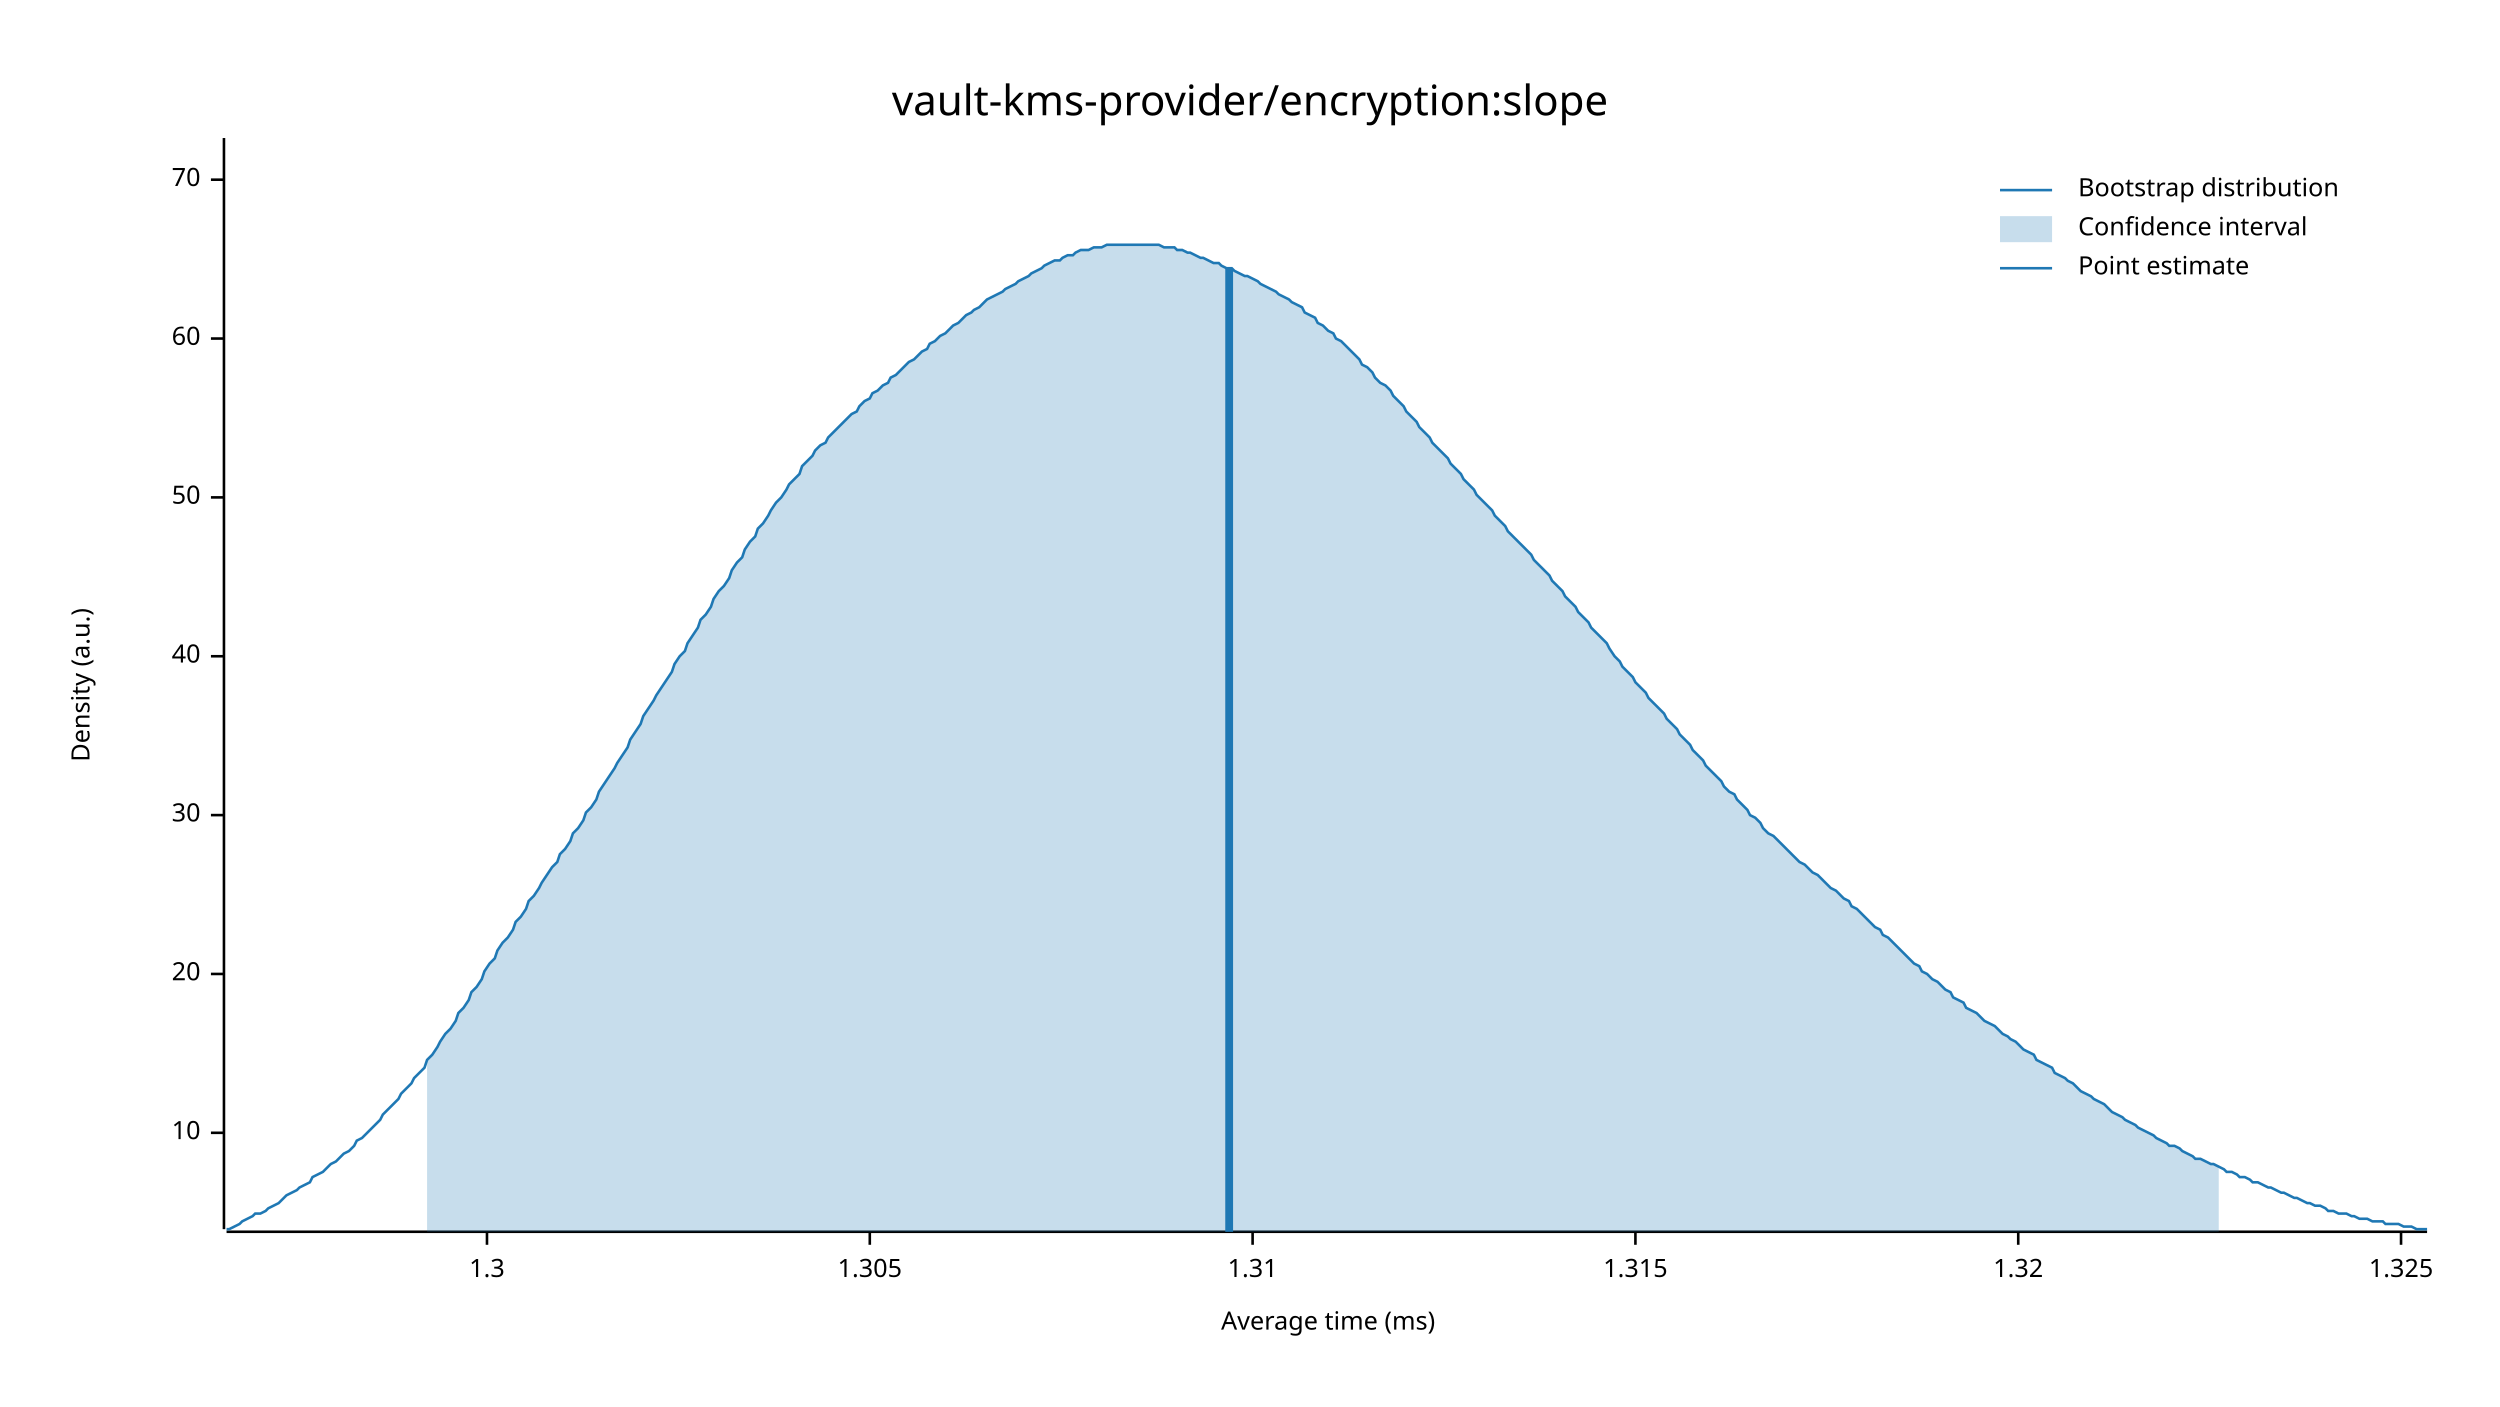
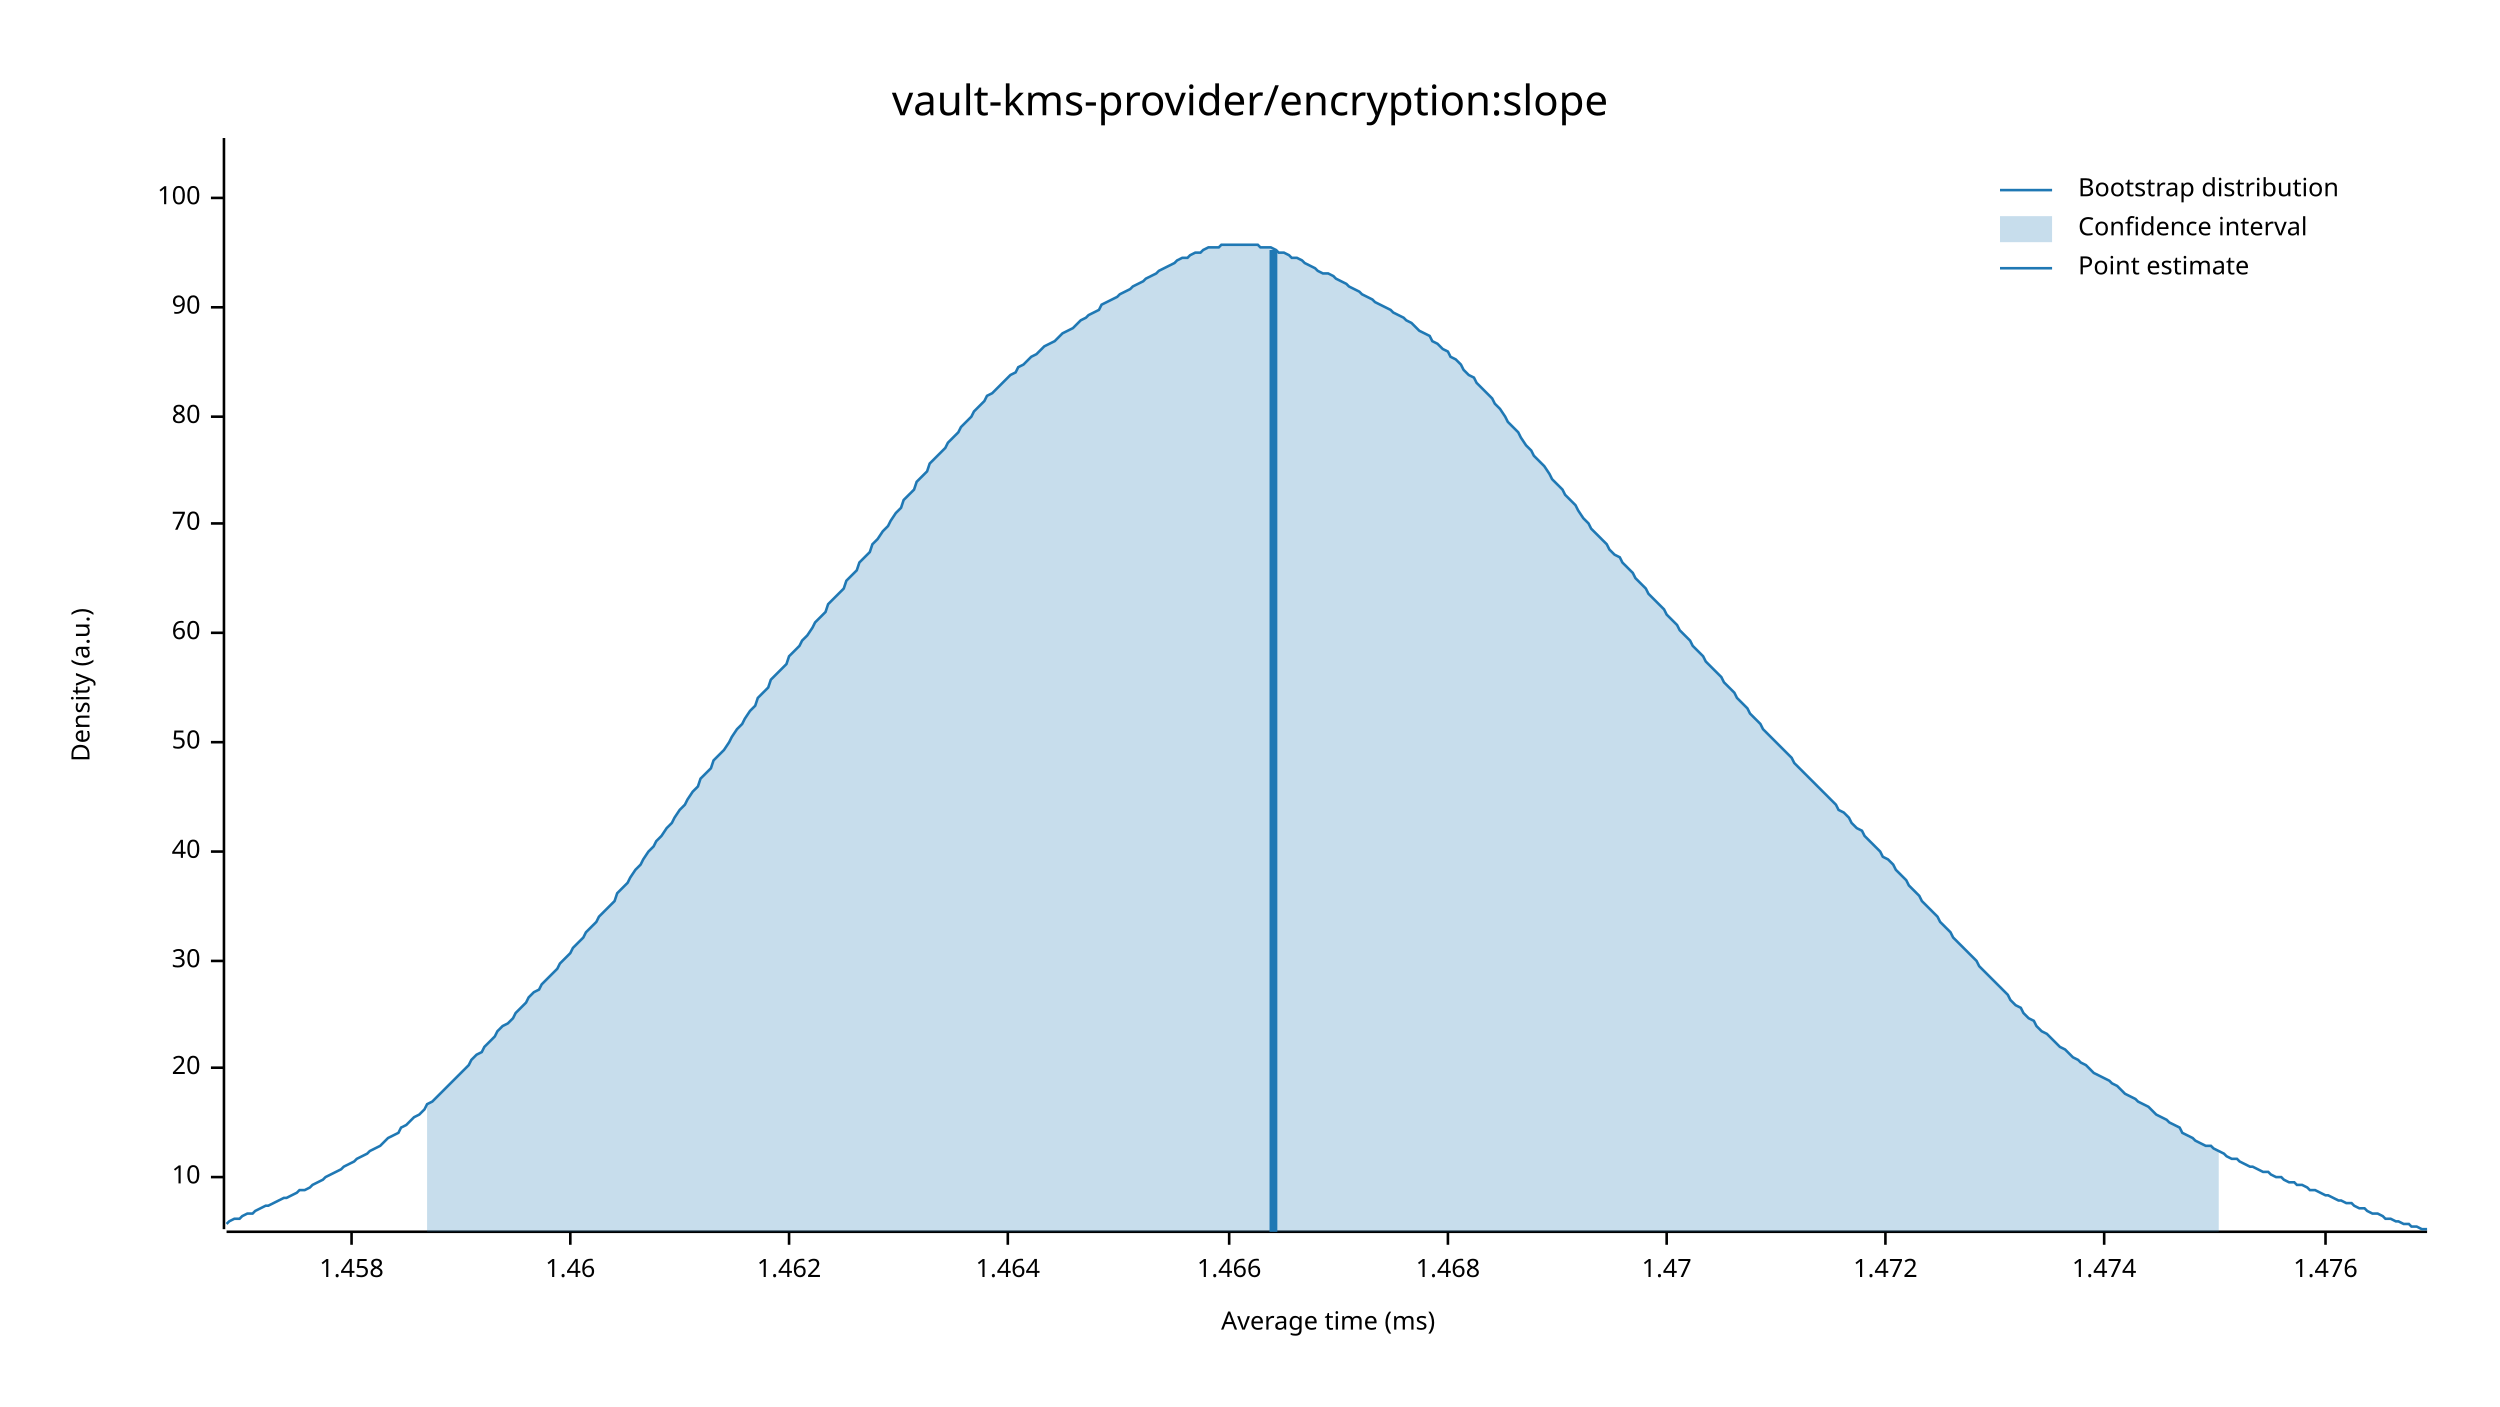
<svg xmlns="http://www.w3.org/2000/svg" width="960" height="540" viewBox="0 0 960 540">
  <text x="480" y="32" dy="0.76em" text-anchor="middle" font-family="sans-serif" font-size="16.129" opacity="1" fill="#000000">
vault-kms-provider/encryption:slope
</text>
  <text x="27" y="263" dy="0.76em" text-anchor="middle" font-family="sans-serif" font-size="9.677" opacity="1" fill="#000000" transform="rotate(270, 27, 263)">
Density (a.u.)
</text>
  <text x="510" y="513" dy="-0.5ex" text-anchor="middle" font-family="sans-serif" font-size="9.677" opacity="1" fill="#000000">
Average time (ms)
</text>
  <polyline fill="none" opacity="1" stroke="#000000" stroke-width="1" points="86,53 86,472 " />
-   <text x="77" y="435" dy="0.5ex" text-anchor="end" font-family="sans-serif" font-size="9.677" opacity="1" fill="#000000">
+   <text x="77" y="452" dy="0.5ex" text-anchor="end" font-family="sans-serif" font-size="9.677" opacity="1" fill="#000000">
10
</text>
-   <polyline fill="none" opacity="1" stroke="#000000" stroke-width="1" points="81,435 86,435 " />
-   <text x="77" y="374" dy="0.5ex" text-anchor="end" font-family="sans-serif" font-size="9.677" opacity="1" fill="#000000">
+   <polyline fill="none" opacity="1" stroke="#000000" stroke-width="1" points="81,452 86,452 " />
+   <text x="77" y="410" dy="0.5ex" text-anchor="end" font-family="sans-serif" font-size="9.677" opacity="1" fill="#000000">
20
</text>
-   <polyline fill="none" opacity="1" stroke="#000000" stroke-width="1" points="81,374 86,374 " />
-   <text x="77" y="313" dy="0.5ex" text-anchor="end" font-family="sans-serif" font-size="9.677" opacity="1" fill="#000000">
+   <polyline fill="none" opacity="1" stroke="#000000" stroke-width="1" points="81,410 86,410 " />
+   <text x="77" y="369" dy="0.5ex" text-anchor="end" font-family="sans-serif" font-size="9.677" opacity="1" fill="#000000">
30
</text>
-   <polyline fill="none" opacity="1" stroke="#000000" stroke-width="1" points="81,313 86,313 " />
-   <text x="77" y="252" dy="0.5ex" text-anchor="end" font-family="sans-serif" font-size="9.677" opacity="1" fill="#000000">
+   <polyline fill="none" opacity="1" stroke="#000000" stroke-width="1" points="81,369 86,369 " />
+   <text x="77" y="327" dy="0.5ex" text-anchor="end" font-family="sans-serif" font-size="9.677" opacity="1" fill="#000000">
40
</text>
-   <polyline fill="none" opacity="1" stroke="#000000" stroke-width="1" points="81,252 86,252 " />
-   <text x="77" y="191" dy="0.5ex" text-anchor="end" font-family="sans-serif" font-size="9.677" opacity="1" fill="#000000">
+   <polyline fill="none" opacity="1" stroke="#000000" stroke-width="1" points="81,327 86,327 " />
+   <text x="77" y="285" dy="0.5ex" text-anchor="end" font-family="sans-serif" font-size="9.677" opacity="1" fill="#000000">
50
</text>
-   <polyline fill="none" opacity="1" stroke="#000000" stroke-width="1" points="81,191 86,191 " />
-   <text x="77" y="130" dy="0.5ex" text-anchor="end" font-family="sans-serif" font-size="9.677" opacity="1" fill="#000000">
+   <polyline fill="none" opacity="1" stroke="#000000" stroke-width="1" points="81,285 86,285 " />
+   <text x="77" y="243" dy="0.5ex" text-anchor="end" font-family="sans-serif" font-size="9.677" opacity="1" fill="#000000">
60
</text>
-   <polyline fill="none" opacity="1" stroke="#000000" stroke-width="1" points="81,130 86,130 " />
-   <text x="77" y="69" dy="0.5ex" text-anchor="end" font-family="sans-serif" font-size="9.677" opacity="1" fill="#000000">
+   <polyline fill="none" opacity="1" stroke="#000000" stroke-width="1" points="81,243 86,243 " />
+   <text x="77" y="201" dy="0.5ex" text-anchor="end" font-family="sans-serif" font-size="9.677" opacity="1" fill="#000000">
70
</text>
-   <polyline fill="none" opacity="1" stroke="#000000" stroke-width="1" points="81,69 86,69 " />
+   <polyline fill="none" opacity="1" stroke="#000000" stroke-width="1" points="81,201 86,201 " />
+   <text x="77" y="160" dy="0.5ex" text-anchor="end" font-family="sans-serif" font-size="9.677" opacity="1" fill="#000000">
+ 80
+ </text>
+   <polyline fill="none" opacity="1" stroke="#000000" stroke-width="1" points="81,160 86,160 " />
+   <text x="77" y="118" dy="0.5ex" text-anchor="end" font-family="sans-serif" font-size="9.677" opacity="1" fill="#000000">
+ 90
+ </text>
+   <polyline fill="none" opacity="1" stroke="#000000" stroke-width="1" points="81,118 86,118 " />
+   <text x="77" y="76" dy="0.5ex" text-anchor="end" font-family="sans-serif" font-size="9.677" opacity="1" fill="#000000">
+ 100
+ </text>
+   <polyline fill="none" opacity="1" stroke="#000000" stroke-width="1" points="81,76 86,76 " />
  <polyline fill="none" opacity="1" stroke="#000000" stroke-width="1" points="87,473 932,473 " />
-   <text x="187" y="483" dy="0.76em" text-anchor="middle" font-family="sans-serif" font-size="9.677" opacity="1" fill="#000000">
- 1.3
+   <text x="135" y="483" dy="0.76em" text-anchor="middle" font-family="sans-serif" font-size="9.677" opacity="1" fill="#000000">
+ 1.458
</text>
-   <polyline fill="none" opacity="1" stroke="#000000" stroke-width="1" points="187,473 187,478 " />
-   <text x="334" y="483" dy="0.76em" text-anchor="middle" font-family="sans-serif" font-size="9.677" opacity="1" fill="#000000">
- 1.305
+   <polyline fill="none" opacity="1" stroke="#000000" stroke-width="1" points="135,473 135,478 " />
+   <text x="219" y="483" dy="0.76em" text-anchor="middle" font-family="sans-serif" font-size="9.677" opacity="1" fill="#000000">
+ 1.46
</text>
-   <polyline fill="none" opacity="1" stroke="#000000" stroke-width="1" points="334,473 334,478 " />
-   <text x="481" y="483" dy="0.76em" text-anchor="middle" font-family="sans-serif" font-size="9.677" opacity="1" fill="#000000">
- 1.31
+   <polyline fill="none" opacity="1" stroke="#000000" stroke-width="1" points="219,473 219,478 " />
+   <text x="303" y="483" dy="0.76em" text-anchor="middle" font-family="sans-serif" font-size="9.677" opacity="1" fill="#000000">
+ 1.462
</text>
-   <polyline fill="none" opacity="1" stroke="#000000" stroke-width="1" points="481,473 481,478 " />
-   <text x="628" y="483" dy="0.76em" text-anchor="middle" font-family="sans-serif" font-size="9.677" opacity="1" fill="#000000">
- 1.315
+   <polyline fill="none" opacity="1" stroke="#000000" stroke-width="1" points="303,473 303,478 " />
+   <text x="387" y="483" dy="0.76em" text-anchor="middle" font-family="sans-serif" font-size="9.677" opacity="1" fill="#000000">
+ 1.464
</text>
-   <polyline fill="none" opacity="1" stroke="#000000" stroke-width="1" points="628,473 628,478 " />
-   <text x="775" y="483" dy="0.76em" text-anchor="middle" font-family="sans-serif" font-size="9.677" opacity="1" fill="#000000">
- 1.32
+   <polyline fill="none" opacity="1" stroke="#000000" stroke-width="1" points="387,473 387,478 " />
+   <text x="472" y="483" dy="0.76em" text-anchor="middle" font-family="sans-serif" font-size="9.677" opacity="1" fill="#000000">
+ 1.466
</text>
-   <polyline fill="none" opacity="1" stroke="#000000" stroke-width="1" points="775,473 775,478 " />
-   <text x="922" y="483" dy="0.76em" text-anchor="middle" font-family="sans-serif" font-size="9.677" opacity="1" fill="#000000">
- 1.325
+   <polyline fill="none" opacity="1" stroke="#000000" stroke-width="1" points="472,473 472,478 " />
+   <text x="556" y="483" dy="0.76em" text-anchor="middle" font-family="sans-serif" font-size="9.677" opacity="1" fill="#000000">
+ 1.468
</text>
-   <polyline fill="none" opacity="1" stroke="#000000" stroke-width="1" points="922,473 922,478 " />
-   <polyline fill="none" opacity="1" stroke="#1F78B4" stroke-width="1" points="87,472 88,472 90,471 92,470 93,469 95,468 97,467 98,466 100,466 102,465 103,464 105,463 107,462 109,460 110,459 112,458 114,457 115,456 117,455 119,454 120,452 122,451 124,450 125,449 127,447 129,446 131,444 132,443 134,442 136,440 137,438 139,437 141,435 142,434 144,432 146,430 147,428 149,426 151,424 153,422 154,420 156,418 158,416 159,414 161,412 163,410 164,407 166,405 168,402 169,400 171,397 173,395 175,392 176,389 178,387 180,384 181,381 183,379 185,376 186,373 188,370 190,368 191,365 193,362 195,360 197,357 198,354 200,352 202,349 203,346 205,344 207,341 208,339 210,336 212,333 214,331 215,328 217,326 219,323 220,320 222,318 224,315 225,312 227,310 229,307 230,304 232,301 234,298 236,295 237,293 239,290 241,287 242,284 244,281 246,278 247,275 249,272 251,269 252,267 254,264 256,261 258,258 259,255 261,252 263,250 264,247 266,244 268,241 269,238 271,236 273,233 274,230 276,227 278,225 280,222 281,219 283,216 285,214 286,211 288,208 290,206 291,203 293,201 295,198 296,196 298,193 300,191 302,188 303,186 305,184 307,182 308,179 310,177 312,175 313,173 315,171 317,170 318,168 320,166 322,164 324,162 325,161 327,159 329,158 330,156 332,154 334,153 335,151 337,150 339,148 341,147 342,145 344,144 346,142 347,141 349,139 351,138 352,137 354,135 356,134 357,132 359,131 361,129 363,128 364,127 366,125 368,124 369,123 371,121 373,120 374,119 376,118 378,116 379,115 381,114 383,113 385,112 386,111 388,110 390,109 391,108 393,107 395,106 396,105 398,104 400,103 401,102 403,101 405,100 407,100 408,99 410,98 412,98 413,97 415,96 417,96 418,96 420,95 422,95 423,95 425,94 427,94 429,94 430,94 432,94 434,94 435,94 437,94 439,94 440,94 442,94 444,94 445,94 447,95 449,95 451,95 452,96 454,96 456,97 457,97 459,98 461,99 462,99 464,100 466,101 468,101 469,102 471,103 473,103 474,104 476,105 478,106 479,106 481,107 483,108 484,109 486,110 488,111 490,112 491,113 493,114 495,115 496,116 498,117 500,118 501,120 503,121 505,122 506,124 508,125 510,127 512,128 513,130 515,131 517,133 518,134 520,136 522,138 523,140 525,141 527,143 528,145 530,147 532,148 534,150 535,152 537,154 539,156 540,158 542,160 544,162 545,164 547,166 549,168 550,170 552,172 554,174 556,176 557,178 559,180 561,182 562,184 564,186 566,188 567,190 569,192 571,194 573,196 574,198 576,200 578,202 579,204 581,206 583,208 584,209 586,211 588,213 589,215 591,217 593,219 595,221 596,223 598,225 600,227 601,229 603,231 605,233 606,235 608,237 610,239 611,241 613,243 615,245 617,247 618,249 620,252 622,254 623,256 625,258 627,260 628,262 630,264 632,266 633,268 635,270 637,272 639,274 640,276 642,278 644,280 645,282 647,284 649,286 650,288 652,290 654,292 655,294 657,296 659,298 661,300 662,302 664,304 666,305 667,307 669,309 671,311 672,313 674,314 676,316 677,318 679,320 681,321 683,323 684,324 686,326 688,328 689,329 691,331 693,332 694,333 696,335 698,336 700,338 701,339 703,341 705,342 706,343 708,345 710,346 711,348 713,349 715,351 716,352 718,354 720,356 722,357 723,359 725,360 727,362 728,363 730,365 732,367 733,368 735,370 737,371 738,373 740,374 742,376 744,377 745,378 747,380 749,381 750,383 752,384 754,385 755,387 757,388 759,389 760,390 762,392 764,393 766,394 767,395 769,397 771,398 772,399 774,400 776,402 777,403 779,404 781,405 782,407 784,408 786,409 788,410 789,412 791,413 793,414 794,415 796,416 798,418 799,419 801,420 803,421 804,422 806,423 808,424 810,426 811,427 813,428 815,429 816,430 818,431 820,432 821,433 823,434 825,435 827,436 828,437 830,438 832,439 833,440 835,440 837,441 838,442 840,443 842,444 843,445 845,445 847,446 849,447 850,447 852,448 854,449 855,450 857,450 859,451 860,452 862,452 864,453 865,454 867,454 869,455 871,456 872,456 874,457 876,458 877,458 879,459 881,460 882,460 884,461 886,462 887,462 889,463 891,463 893,464 894,465 896,465 898,466 899,466 901,466 903,467 904,467 906,468 908,468 909,468 911,469 913,469 915,469 916,470 918,470 920,470 921,470 923,471 925,471 926,471 928,472 930,472 932,472 " />
-   <polygon opacity="0.25" fill="#1F78B4" points="164,407 166,405 168,402 169,400 171,397 173,395 175,392 176,389 178,387 180,384 181,381 183,379 185,376 186,373 188,370 190,368 191,365 193,362 195,360 197,357 198,354 200,352 202,349 203,346 205,344 207,341 208,339 210,336 212,333 214,331 215,328 217,326 219,323 220,320 222,318 224,315 225,312 227,310 229,307 230,304 232,301 234,298 236,295 237,293 239,290 241,287 242,284 244,281 246,278 247,275 249,272 251,269 252,267 254,264 256,261 258,258 259,255 261,252 263,250 264,247 266,244 268,241 269,238 271,236 273,233 274,230 276,227 278,225 280,222 281,219 283,216 285,214 286,211 288,208 290,206 291,203 293,201 295,198 296,196 298,193 300,191 302,188 303,186 305,184 307,182 308,179 310,177 312,175 313,173 315,171 317,170 318,168 320,166 322,164 324,162 325,161 327,159 329,158 330,156 332,154 334,153 335,151 337,150 339,148 341,147 342,145 344,144 346,142 347,141 349,139 351,138 352,137 354,135 356,134 357,132 359,131 361,129 363,128 364,127 366,125 368,124 369,123 371,121 373,120 374,119 376,118 378,116 379,115 381,114 383,113 385,112 386,111 388,110 390,109 391,108 393,107 395,106 396,105 398,104 400,103 401,102 403,101 405,100 407,100 408,99 410,98 412,98 413,97 415,96 417,96 418,96 420,95 422,95 423,95 425,94 427,94 429,94 430,94 432,94 434,94 435,94 437,94 439,94 440,94 442,94 444,94 445,94 447,95 449,95 451,95 452,96 454,96 456,97 457,97 459,98 461,99 462,99 464,100 466,101 468,101 469,102 471,103 473,103 474,104 476,105 478,106 479,106 481,107 483,108 484,109 486,110 488,111 490,112 491,113 493,114 495,115 496,116 498,117 500,118 501,120 503,121 505,122 506,124 508,125 510,127 512,128 513,130 515,131 517,133 518,134 520,136 522,138 523,140 525,141 527,143 528,145 530,147 532,148 534,150 535,152 537,154 539,156 540,158 542,160 544,162 545,164 547,166 549,168 550,170 552,172 554,174 556,176 557,178 559,180 561,182 562,184 564,186 566,188 567,190 569,192 571,194 573,196 574,198 576,200 578,202 579,204 581,206 583,208 584,209 586,211 588,213 589,215 591,217 593,219 595,221 596,223 598,225 600,227 601,229 603,231 605,233 606,235 608,237 610,239 611,241 613,243 615,245 617,247 618,249 620,252 622,254 623,256 625,258 627,260 628,262 630,264 632,266 633,268 635,270 637,272 639,274 640,276 642,278 644,280 645,282 647,284 649,286 650,288 652,290 654,292 655,294 657,296 659,298 661,300 662,302 664,304 666,305 667,307 669,309 671,311 672,313 674,314 676,316 677,318 679,320 681,321 683,323 684,324 686,326 688,328 689,329 691,331 693,332 694,333 696,335 698,336 700,338 701,339 703,341 705,342 706,343 708,345 710,346 711,348 713,349 715,351 716,352 718,354 720,356 722,357 723,359 725,360 727,362 728,363 730,365 732,367 733,368 735,370 737,371 738,373 740,374 742,376 744,377 745,378 747,380 749,381 750,383 752,384 754,385 755,387 757,388 759,389 760,390 762,392 764,393 766,394 767,395 769,397 771,398 772,399 774,400 776,402 777,403 779,404 781,405 782,407 784,408 786,409 788,410 789,412 791,413 793,414 794,415 796,416 798,418 799,419 801,420 803,421 804,422 806,423 808,424 810,426 811,427 813,428 815,429 816,430 818,431 820,432 821,433 823,434 825,435 827,436 828,437 830,438 832,439 833,440 835,440 837,441 838,442 840,443 842,444 843,445 845,445 847,446 849,447 850,447 852,448 852,473 164,473 " />
-   <polyline fill="none" opacity="1" stroke="#1F78B4" stroke-width="3" points="472,473 472,103 " />
+   <polyline fill="none" opacity="1" stroke="#000000" stroke-width="1" points="556,473 556,478 " />
+   <text x="640" y="483" dy="0.76em" text-anchor="middle" font-family="sans-serif" font-size="9.677" opacity="1" fill="#000000">
+ 1.47
+ </text>
+   <polyline fill="none" opacity="1" stroke="#000000" stroke-width="1" points="640,473 640,478 " />
+   <text x="724" y="483" dy="0.76em" text-anchor="middle" font-family="sans-serif" font-size="9.677" opacity="1" fill="#000000">
+ 1.472
+ </text>
+   <polyline fill="none" opacity="1" stroke="#000000" stroke-width="1" points="724,473 724,478 " />
+   <text x="808" y="483" dy="0.76em" text-anchor="middle" font-family="sans-serif" font-size="9.677" opacity="1" fill="#000000">
+ 1.474
+ </text>
+   <polyline fill="none" opacity="1" stroke="#000000" stroke-width="1" points="808,473 808,478 " />
+   <text x="893" y="483" dy="0.76em" text-anchor="middle" font-family="sans-serif" font-size="9.677" opacity="1" fill="#000000">
+ 1.476
+ </text>
+   <polyline fill="none" opacity="1" stroke="#000000" stroke-width="1" points="893,473 893,478 " />
+   <polyline fill="none" opacity="1" stroke="#1F78B4" stroke-width="1" points="87,470 88,469 90,468 92,468 93,467 95,466 97,466 98,465 100,464 102,463 103,463 105,462 107,461 109,460 110,460 112,459 114,458 115,457 117,457 119,456 120,455 122,454 124,453 125,452 127,451 129,450 131,449 132,448 134,447 136,446 137,445 139,444 141,443 142,442 144,441 146,440 147,439 149,437 151,436 153,435 154,433 156,432 158,430 159,429 161,428 163,426 164,424 166,423 168,421 169,420 171,418 173,416 175,414 176,413 178,411 180,409 181,407 183,405 185,404 186,402 188,400 190,398 191,396 193,394 195,393 197,391 198,389 200,387 202,385 203,383 205,381 207,380 208,378 210,376 212,374 214,372 215,370 217,368 219,366 220,364 222,362 224,360 225,358 227,356 229,354 230,352 232,350 234,348 236,346 237,343 239,341 241,339 242,337 244,334 246,332 247,330 249,327 251,325 252,323 254,321 256,318 258,316 259,314 261,311 263,309 264,307 266,304 268,302 269,299 271,297 273,295 274,292 276,290 278,288 280,285 281,283 283,280 285,278 286,276 288,273 290,271 291,268 293,266 295,264 296,261 298,259 300,257 302,255 303,252 305,250 307,248 308,246 310,244 312,241 313,239 315,237 317,235 318,232 320,230 322,228 324,226 325,223 327,221 329,219 330,216 332,214 334,212 335,209 337,207 339,204 341,202 342,200 344,197 346,195 347,192 349,190 351,188 352,185 354,183 356,181 357,178 359,176 361,174 363,172 364,170 366,168 368,166 369,164 371,162 373,160 374,158 376,156 378,154 379,152 381,151 383,149 385,147 386,146 388,144 390,143 391,141 393,140 395,138 396,137 398,136 400,134 401,133 403,132 405,131 407,129 408,128 410,127 412,126 413,125 415,123 417,122 418,121 420,120 422,119 423,117 425,116 427,115 429,114 430,113 432,112 434,111 435,110 437,109 439,108 440,107 442,106 444,105 445,104 447,103 449,102 451,101 452,100 454,99 456,99 457,98 459,97 461,97 462,96 464,95 466,95 468,95 469,94 471,94 473,94 474,94 476,94 478,94 479,94 481,94 483,94 484,95 486,95 488,95 490,96 491,97 493,97 495,98 496,99 498,99 500,100 501,101 503,102 505,103 506,104 508,105 510,105 512,106 513,107 515,108 517,109 518,110 520,111 522,112 523,113 525,114 527,115 528,116 530,117 532,118 534,119 535,120 537,121 539,122 540,123 542,124 544,126 545,127 547,128 549,129 550,131 552,132 554,134 556,135 557,137 559,138 561,140 562,142 564,144 566,145 567,147 569,149 571,151 573,153 574,155 576,157 578,160 579,162 581,164 583,166 584,168 586,171 588,173 589,175 591,177 593,179 595,182 596,184 598,186 600,188 601,190 603,192 605,194 606,196 608,199 610,201 611,203 613,205 615,207 617,209 618,211 620,213 622,214 623,216 625,218 627,220 628,222 630,224 632,226 633,228 635,230 637,232 639,234 640,236 642,238 644,240 645,242 647,244 649,246 650,248 652,250 654,252 655,254 657,256 659,258 661,260 662,262 664,264 666,266 667,268 669,270 671,272 672,274 674,276 676,278 677,280 679,282 681,284 683,286 684,287 686,289 688,291 689,293 691,295 693,297 694,298 696,300 698,302 700,304 701,305 703,307 705,309 706,311 708,312 710,314 711,316 713,318 715,319 716,321 718,323 720,325 722,327 723,329 725,330 727,332 728,334 730,336 732,338 733,340 735,342 737,344 738,346 740,348 742,350 744,352 745,354 747,356 749,358 750,360 752,362 754,364 755,365 757,367 759,369 760,371 762,373 764,375 766,377 767,378 769,380 771,382 772,384 774,386 776,387 777,389 779,391 781,392 782,394 784,396 786,397 788,399 789,400 791,402 793,403 794,404 796,406 798,407 799,408 801,409 803,411 804,412 806,413 808,414 810,415 811,416 813,417 815,419 816,420 818,421 820,422 821,423 823,424 825,425 827,427 828,428 830,429 832,430 833,431 835,432 837,433 838,435 840,436 842,437 843,438 845,439 847,440 849,440 850,441 852,442 854,443 855,444 857,445 859,445 860,446 862,447 864,448 865,448 867,449 869,450 871,450 872,451 874,452 876,452 877,453 879,454 881,454 882,455 884,455 886,456 887,457 889,457 891,458 893,459 894,459 896,460 898,461 899,461 901,462 903,462 904,463 906,464 908,464 909,465 911,466 913,466 915,467 916,468 918,468 920,469 921,469 923,470 925,470 926,471 928,471 930,472 932,472 " />
+   <polygon opacity="0.25" fill="#1F78B4" points="164,424 166,423 168,421 169,420 171,418 173,416 175,414 176,413 178,411 180,409 181,407 183,405 185,404 186,402 188,400 190,398 191,396 193,394 195,393 197,391 198,389 200,387 202,385 203,383 205,381 207,380 208,378 210,376 212,374 214,372 215,370 217,368 219,366 220,364 222,362 224,360 225,358 227,356 229,354 230,352 232,350 234,348 236,346 237,343 239,341 241,339 242,337 244,334 246,332 247,330 249,327 251,325 252,323 254,321 256,318 258,316 259,314 261,311 263,309 264,307 266,304 268,302 269,299 271,297 273,295 274,292 276,290 278,288 280,285 281,283 283,280 285,278 286,276 288,273 290,271 291,268 293,266 295,264 296,261 298,259 300,257 302,255 303,252 305,250 307,248 308,246 310,244 312,241 313,239 315,237 317,235 318,232 320,230 322,228 324,226 325,223 327,221 329,219 330,216 332,214 334,212 335,209 337,207 339,204 341,202 342,200 344,197 346,195 347,192 349,190 351,188 352,185 354,183 356,181 357,178 359,176 361,174 363,172 364,170 366,168 368,166 369,164 371,162 373,160 374,158 376,156 378,154 379,152 381,151 383,149 385,147 386,146 388,144 390,143 391,141 393,140 395,138 396,137 398,136 400,134 401,133 403,132 405,131 407,129 408,128 410,127 412,126 413,125 415,123 417,122 418,121 420,120 422,119 423,117 425,116 427,115 429,114 430,113 432,112 434,111 435,110 437,109 439,108 440,107 442,106 444,105 445,104 447,103 449,102 451,101 452,100 454,99 456,99 457,98 459,97 461,97 462,96 464,95 466,95 468,95 469,94 471,94 473,94 474,94 476,94 478,94 479,94 481,94 483,94 484,95 486,95 488,95 490,96 491,97 493,97 495,98 496,99 498,99 500,100 501,101 503,102 505,103 506,104 508,105 510,105 512,106 513,107 515,108 517,109 518,110 520,111 522,112 523,113 525,114 527,115 528,116 530,117 532,118 534,119 535,120 537,121 539,122 540,123 542,124 544,126 545,127 547,128 549,129 550,131 552,132 554,134 556,135 557,137 559,138 561,140 562,142 564,144 566,145 567,147 569,149 571,151 573,153 574,155 576,157 578,160 579,162 581,164 583,166 584,168 586,171 588,173 589,175 591,177 593,179 595,182 596,184 598,186 600,188 601,190 603,192 605,194 606,196 608,199 610,201 611,203 613,205 615,207 617,209 618,211 620,213 622,214 623,216 625,218 627,220 628,222 630,224 632,226 633,228 635,230 637,232 639,234 640,236 642,238 644,240 645,242 647,244 649,246 650,248 652,250 654,252 655,254 657,256 659,258 661,260 662,262 664,264 666,266 667,268 669,270 671,272 672,274 674,276 676,278 677,280 679,282 681,284 683,286 684,287 686,289 688,291 689,293 691,295 693,297 694,298 696,300 698,302 700,304 701,305 703,307 705,309 706,311 708,312 710,314 711,316 713,318 715,319 716,321 718,323 720,325 722,327 723,329 725,330 727,332 728,334 730,336 732,338 733,340 735,342 737,344 738,346 740,348 742,350 744,352 745,354 747,356 749,358 750,360 752,362 754,364 755,365 757,367 759,369 760,371 762,373 764,375 766,377 767,378 769,380 771,382 772,384 774,386 776,387 777,389 779,391 781,392 782,394 784,396 786,397 788,399 789,400 791,402 793,403 794,404 796,406 798,407 799,408 801,409 803,411 804,412 806,413 808,414 810,415 811,416 813,417 815,419 816,420 818,421 820,422 821,423 823,424 825,425 827,427 828,428 830,429 832,430 833,431 835,432 837,433 838,435 840,436 842,437 843,438 845,439 847,440 849,440 850,441 852,442 852,473 164,473 " />
+   <polyline fill="none" opacity="1" stroke="#1F78B4" stroke-width="3" points="489,473 489,96 " />
  <text x="798" y="68" dy="0.76em" text-anchor="start" font-family="sans-serif" font-size="9.677" opacity="1" fill="#000000">
Bootstrap distribution
</text>
  <text x="798" y="83" dy="0.76em" text-anchor="start" font-family="sans-serif" font-size="9.677" opacity="1" fill="#000000">
Confidence interval
</text>
  <text x="798" y="98" dy="0.76em" text-anchor="start" font-family="sans-serif" font-size="9.677" opacity="1" fill="#000000">
Point estimate
</text>
  <polyline fill="none" opacity="1" stroke="#1F78B4" stroke-width="1" points="768,73 788,73 " />
  <rect x="768" y="83" width="20" height="10" opacity="0.25" fill="#1F78B4" stroke="none" />
  <polyline fill="none" opacity="1" stroke="#1F78B4" stroke-width="1" points="768,103 788,103 " />
</svg>
